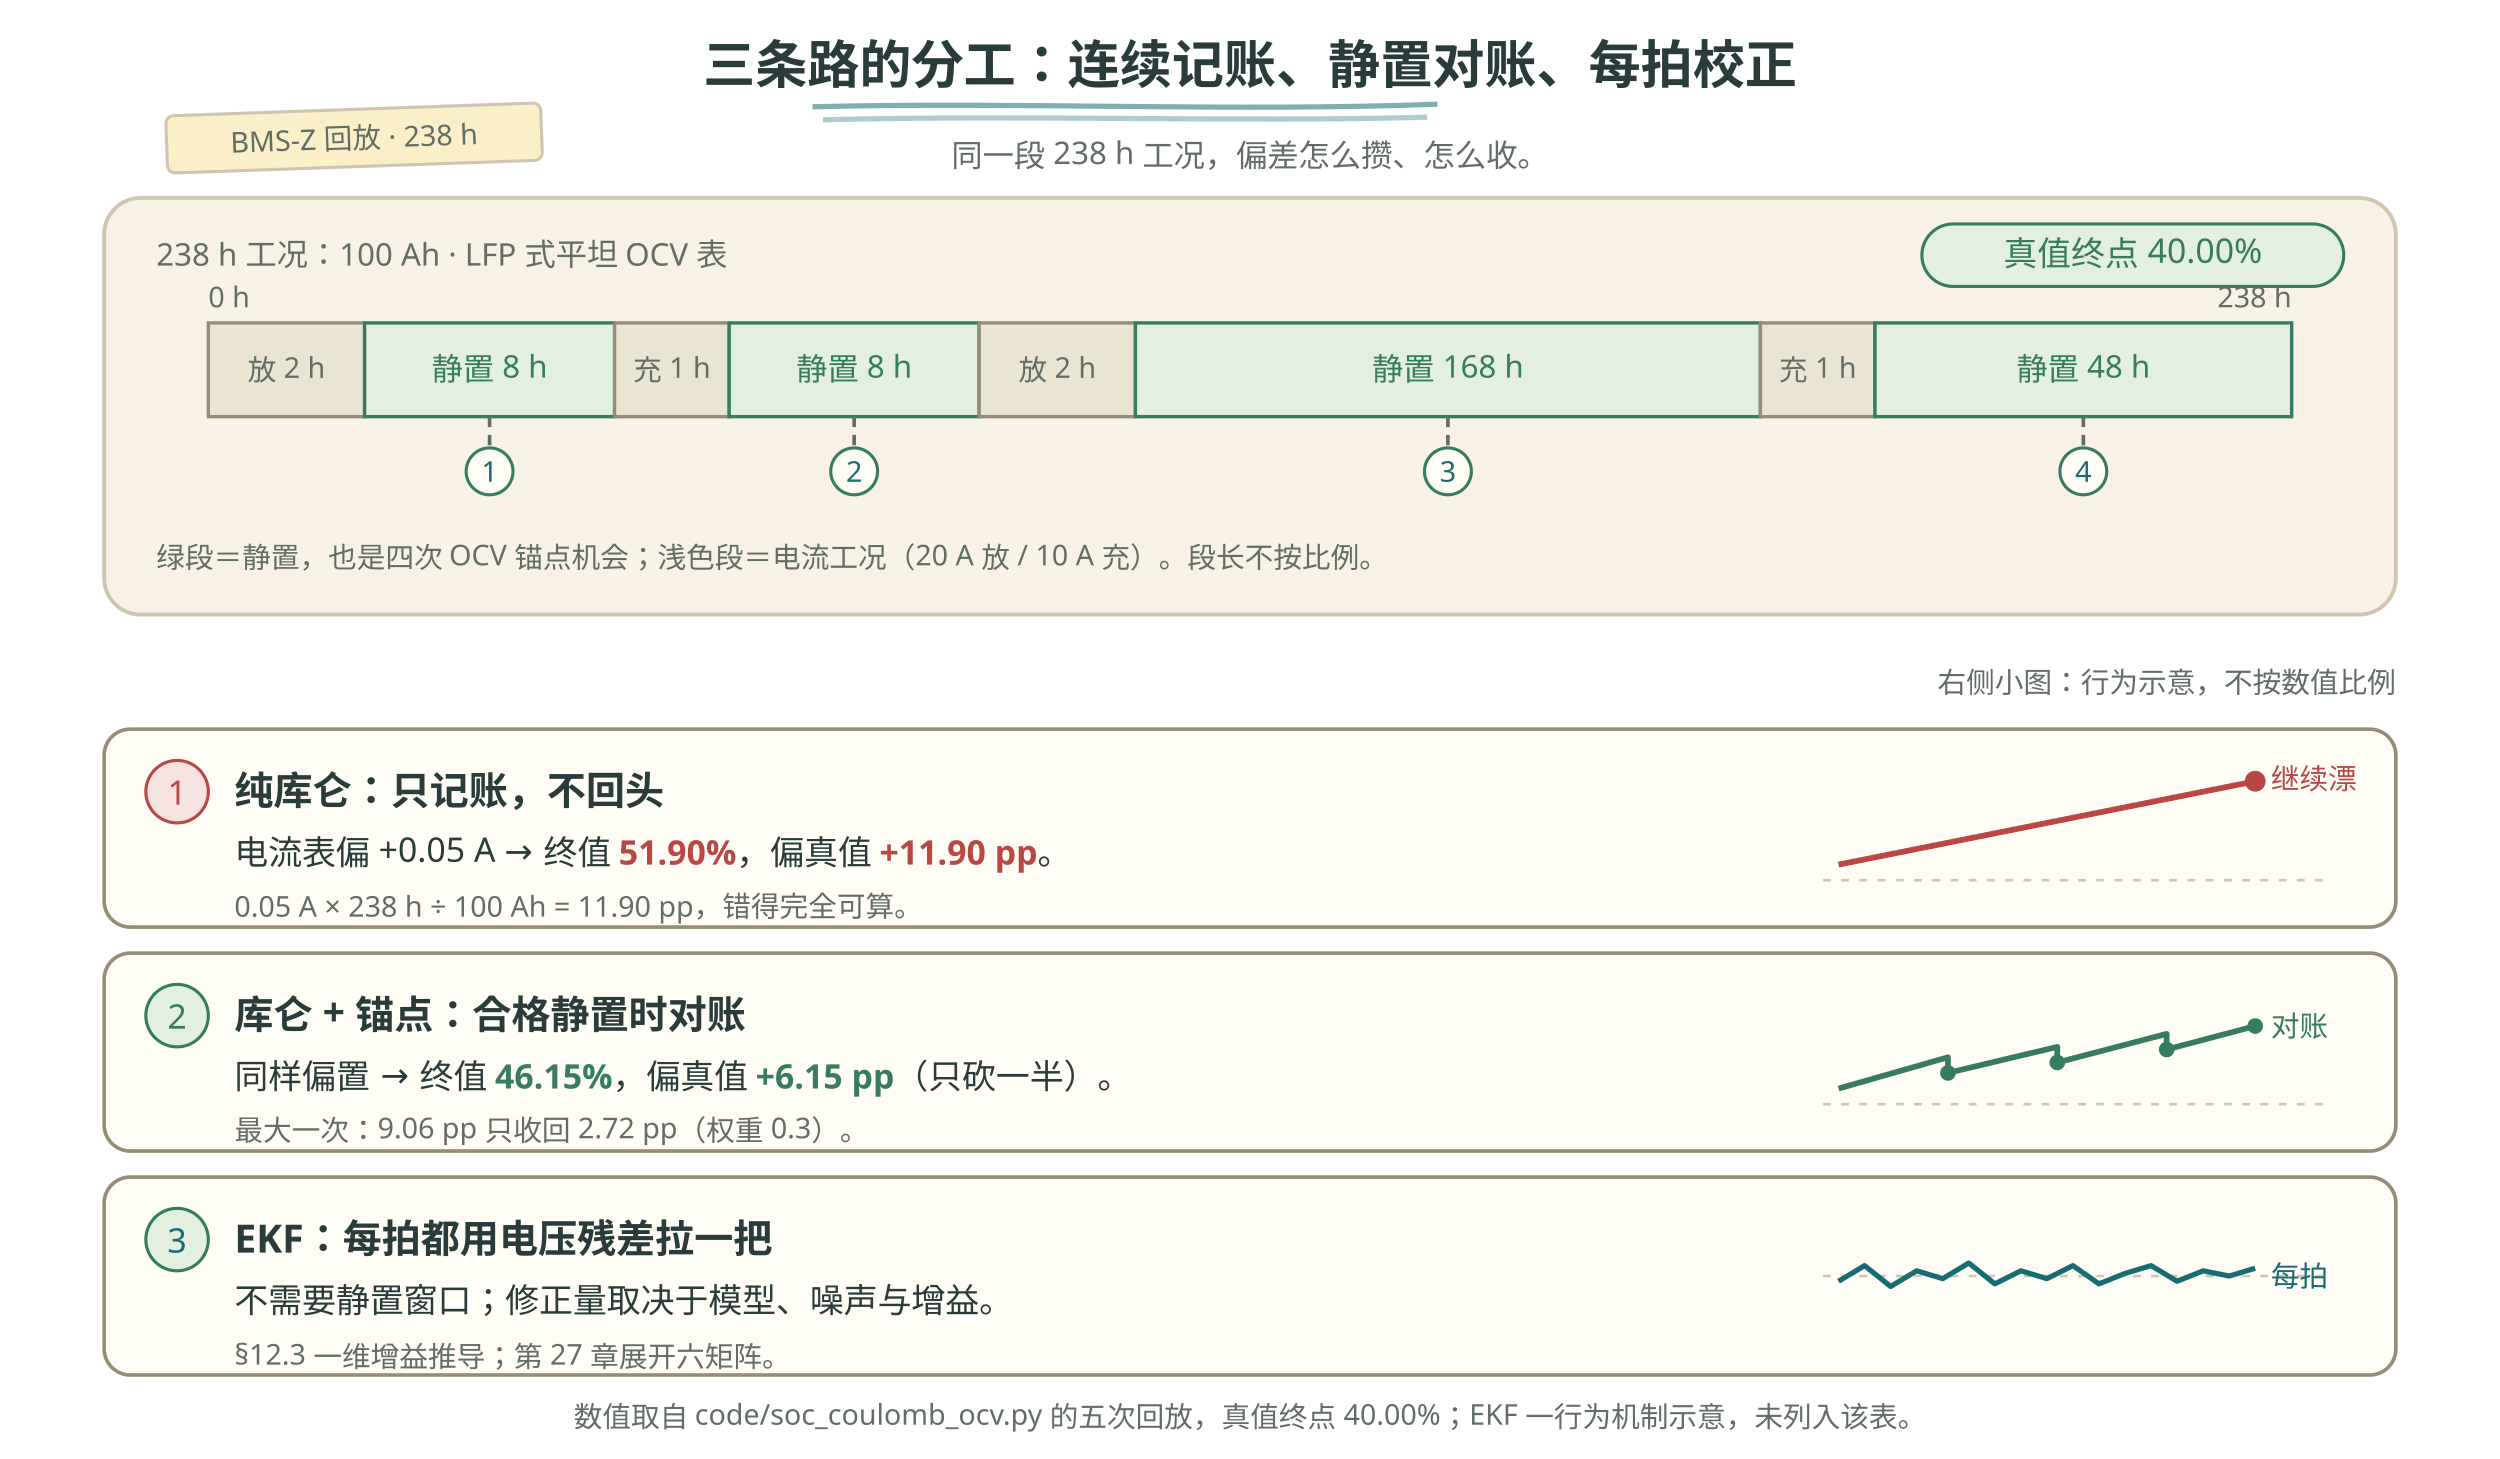
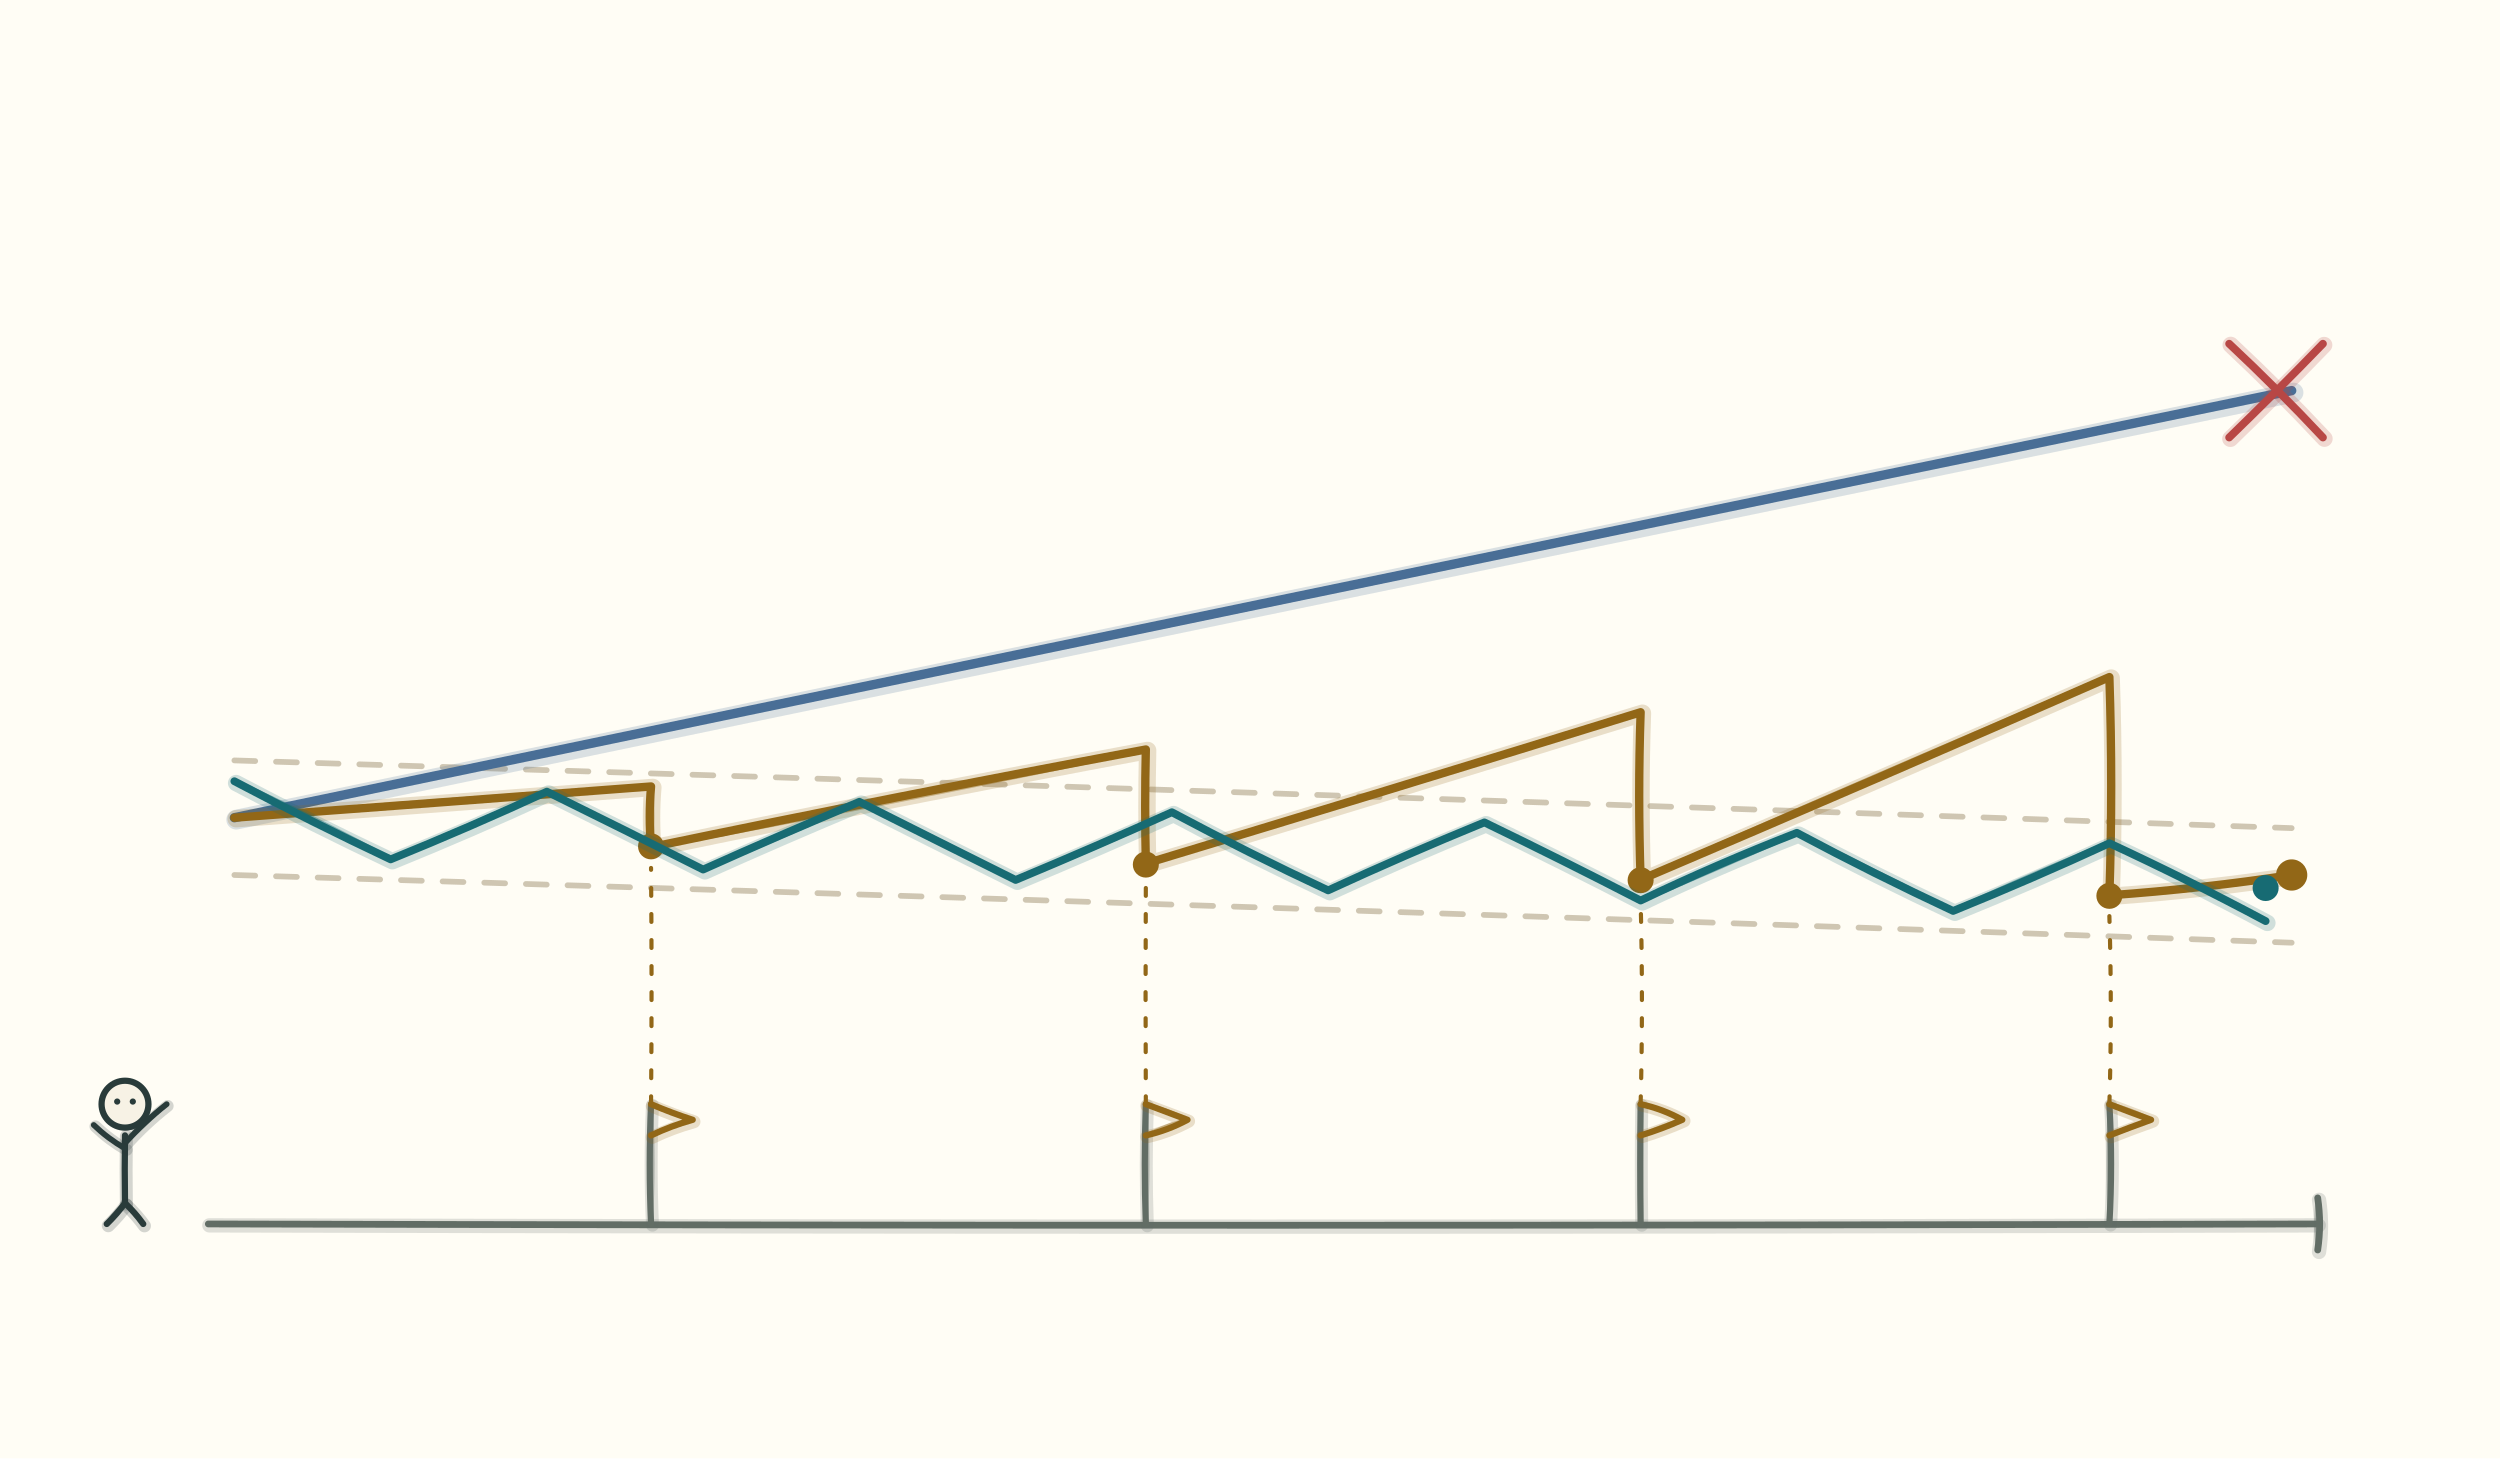
<svg xmlns="http://www.w3.org/2000/svg" viewBox="0 0 960 560" role="img" aria-labelledby="title desc">
  <defs>
-     <style>
-       text { font-family: "Noto Sans SC", "Microsoft YaHei", sans-serif; fill: #293b3a; }
-       .title { font-size: 20px; font-weight: 700; }
-       .h { font-size: 15px; font-weight: 700; fill: #293b3a; }
-       .body { font-size: 13px; fill: #293b3a; }
-       .small { font-size: 12px; fill: #626d65; }
-       .tiny { font-size: 11px; fill: #626d65; }
-       .muted { fill: #626d65; }
-       .accent { fill: #176b73; }
-       .green { fill: #377b60; }
-       .red { fill: #b84745; }
-       .panel { fill: #f7f2e5; stroke: #cfc6b2; stroke-width: 1.5; }
-       .card { fill: #fffdf5; stroke: #968d77; stroke-width: 1.4; }
-       .chip-mint { fill: #e4f0df; stroke: #377b60; stroke-width: 1.2; }
-       .chip-rose { fill: #f6e2df; stroke: #b84745; stroke-width: 1.2; }
-       .act { fill: #eae4d3; stroke: #968d77; stroke-width: 1.3; }
-       .restbar { fill: #e4f0df; stroke: #377b60; stroke-width: 1.3; }
-       .pin { fill: #fffdf5; stroke: #377b60; stroke-width: 1.2; }
-       .axis { stroke: #968d77; stroke-width: 1.4; fill: none; }
-       .grid { stroke: #cfc6b2; stroke-width: 1; stroke-dasharray: 3 4; fill: none; }
-       .jag { stroke: #176b73; stroke-width: 2; fill: none; stroke-linejoin: round; }
-       .smooth { stroke: #b84745; stroke-width: 2.2; fill: none; }
-       .saw { stroke: #377b60; stroke-width: 2.2; fill: none; stroke-linejoin: round; }
-       .leader { stroke: #626d65; stroke-width: 1.4; fill: none; stroke-dasharray: 4 3; }
-       .dot { fill: #176b73; }
-       .dot-red { fill: #b84745; }
-       .dot-green { fill: #377b60; }
-       .tape { fill: #fbefc7; stroke: #cfc6b2; stroke-width: 1.2; }
-       .strike { stroke: #176b73; stroke-width: 2; fill: none; }
-       @media (prefers-color-scheme: dark) {
-         text { fill: #edf0e5; }
-         .h { fill: #edf0e5; }
-         .body { fill: #edf0e5; }
-         .small { fill: #b0beb3; }
-         .tiny { fill: #b0beb3; }
-         .muted { fill: #b0beb3; }
-         .accent { fill: #7ec5c5; }
-         .green { fill: #8fc7a2; }
-         .red { fill: #f39b91; }
-         .panel { fill: #223333; stroke: #496160; }
-         .card { fill: #223333; stroke: #71908c; }
-         .chip-mint { fill: #293f35; stroke: #8fc7a2; }
-         .chip-rose { fill: #483336; stroke: #f39b91; }
-         .act { fill: #31403d; stroke: #71908c; }
-         .restbar { fill: #293f35; stroke: #8fc7a2; }
-         .pin { fill: #192727; stroke: #8fc7a2; }
-         .axis { stroke: #71908c; }
-         .grid { stroke: #496160; }
-         .jag { stroke: #7ec5c5; }
-         .smooth { stroke: #f39b91; }
-         .saw { stroke: #8fc7a2; }
-         .leader { stroke: #b0beb3; }
-         .dot { fill: #7ec5c5; }
-         .dot-red { fill: #f39b91; }
-         .dot-green { fill: #8fc7a2; }
-         .tape { fill: #453e2b; stroke: #496160; }
-         .strike { stroke: #7ec5c5; }
-       }
-     </style>
+     <pattern id="hatch-ink" width="7.0" height="7.0" patternUnits="userSpaceOnUse" patternTransform="rotate(45)">
+       <line x1="0" y1="0" x2="0" y2="7.0" stroke="#293b3a" stroke-width="1.1" />
+     </pattern>
+     <pattern id="hatch-blue" width="7.0" height="7.0" patternUnits="userSpaceOnUse" patternTransform="rotate(45)">
+       <line x1="0" y1="0" x2="0" y2="7.0" stroke="#496e96" stroke-width="1.1" />
+     </pattern>
+     <pattern id="hatch-red" width="8" height="8" patternUnits="userSpaceOnUse" patternTransform="rotate(45)">
+       <line x1="0" y1="0" x2="0" y2="8" stroke="#b84745" stroke-width="1.1" />
+     </pattern>
  </defs>
-   <text x="480" y="32" text-anchor="middle" class="title">三条路的分工：连续记账、静置对账、每拍校正</text>
-   <path d="M312 41C392 39 472 43 552 40" class="strike" opacity=".55" />
-   <path d="M316 46C396 44 474 47 548 45" class="strike" opacity=".35" />
-   <g transform="rotate(-2 136 54)">
-     <rect class="tape" x="64" y="42" width="144" height="22" rx="3" />
-     <text x="136" y="57" text-anchor="middle" class="tiny">BMS-Z 回放 · 238 h</text>
-   </g>
-   <text x="480" y="64" text-anchor="middle" class="small">同一段 238 h 工况，偏差怎么攒、怎么收。</text>
-   <rect class="panel" x="40" y="76" width="880" height="160" rx="14" />
-   <text x="60" y="102" class="small">238 h 工况：100 Ah · LFP 式平坦 OCV 表</text>
-   <rect class="chip-mint" x="738" y="86" width="162" height="24" rx="12" />
-   <text x="819" y="102" text-anchor="middle" class="body green">真值终点 40.00%</text>
-   <text x="80" y="118" class="tiny">0 h</text>
-   <text x="880" y="118" text-anchor="end" class="tiny">238 h</text>
-   <rect class="act" x="80" y="124" width="60" height="36" />
-   <rect class="restbar" x="140" y="124" width="96" height="36" />
-   <rect class="act" x="236" y="124" width="44" height="36" />
-   <rect class="restbar" x="280" y="124" width="96" height="36" />
-   <rect class="act" x="376" y="124" width="60" height="36" />
-   <rect class="restbar" x="436" y="124" width="240" height="36" />
-   <rect class="act" x="676" y="124" width="44" height="36" />
-   <rect class="restbar" x="720" y="124" width="160" height="36" />
-   <text x="110" y="146" text-anchor="middle" class="tiny">放 2 h</text>
-   <text x="188" y="146" text-anchor="middle" class="small green">静置 8 h</text>
-   <text x="258" y="146" text-anchor="middle" class="tiny">充 1 h</text>
-   <text x="328" y="146" text-anchor="middle" class="small green">静置 8 h</text>
-   <text x="406" y="146" text-anchor="middle" class="tiny">放 2 h</text>
-   <text x="556" y="146" text-anchor="middle" class="small green">静置 168 h</text>
-   <text x="698" y="146" text-anchor="middle" class="tiny">充 1 h</text>
-   <text x="800" y="146" text-anchor="middle" class="small green">静置 48 h</text>
-   <line class="leader" x1="188" y1="160" x2="188" y2="172" />
-   <line class="leader" x1="328" y1="160" x2="328" y2="172" />
-   <line class="leader" x1="556" y1="160" x2="556" y2="172" />
-   <line class="leader" x1="800" y1="160" x2="800" y2="172" />
-   <circle class="pin" cx="188" cy="181" r="9" />
-   <circle class="pin" cx="328" cy="181" r="9" />
-   <circle class="pin" cx="556" cy="181" r="9" />
-   <circle class="pin" cx="800" cy="181" r="9" />
-   <text x="188" y="185" text-anchor="middle" class="tiny accent">1</text>
-   <text x="328" y="185" text-anchor="middle" class="tiny accent">2</text>
-   <text x="556" y="185" text-anchor="middle" class="tiny accent">3</text>
-   <text x="800" y="185" text-anchor="middle" class="tiny accent">4</text>
-   <text x="60" y="218" class="tiny">绿段＝静置，也是四次 OCV 锚点机会；浅色段＝电流工况（20 A 放 / 10 A 充）。段长不按比例。</text>
-   <text x="920" y="266" text-anchor="end" class="tiny">右侧小图：行为示意，不按数值比例</text>
-   <rect class="card" x="40" y="280" width="880" height="76" rx="10" />
-   <circle cx="68" cy="304" r="12" class="chip-rose" />
-   <text x="68" y="309" text-anchor="middle" class="body red">1</text>
-   <text x="90" y="309" class="h">纯库仑：只记账，不回头</text>
-   <text x="90" y="332" class="body">电流表偏 +0.05 A → 终值 <tspan font-weight="700" class="red">51.90%</tspan>，偏真值 <tspan font-weight="700" class="red">+11.90 pp</tspan>。</text>
-   <text x="90" y="352" class="tiny">0.05 A × 238 h ÷ 100 Ah = 11.90 pp，错得完全可算。</text>
-   <line class="grid" x1="700" y1="338" x2="892" y2="338" />
-   <polyline class="smooth" points="706,332 866,300" />
-   <circle cx="866" cy="300" r="4" class="dot-red" />
-   <text x="872" y="303" class="tiny red">继续漂</text>
-   <rect class="card" x="40" y="366" width="880" height="76" rx="10" />
-   <circle cx="68" cy="390" r="12" class="chip-mint" />
-   <text x="68" y="395" text-anchor="middle" class="body green">2</text>
-   <text x="90" y="395" class="h">库仑 + 锚点：合格静置时对账</text>
-   <text x="90" y="418" class="body">同样偏置 → 终值 <tspan font-weight="700" class="green">46.15%</tspan>，偏真值 <tspan font-weight="700" class="green">+6.15 pp</tspan>（只砍一半）。</text>
-   <text x="90" y="438" class="tiny">最大一次：9.06 pp 只收回 2.72 pp（权重 0.3）。</text>
-   <line class="grid" x1="700" y1="424" x2="892" y2="424" />
-   <polyline class="saw" points="706,418 748,406 748,412 790,402 790,408 832,397 832,403 866,394" />
-   <circle cx="748" cy="412" r="3" class="dot-green" />
-   <circle cx="790" cy="408" r="3" class="dot-green" />
-   <circle cx="832" cy="403" r="3" class="dot-green" />
-   <circle cx="866" cy="394" r="3" class="dot-green" />
-   <text x="872" y="398" class="tiny green">对账</text>
-   <rect class="card" x="40" y="452" width="880" height="76" rx="10" />
-   <circle cx="68" cy="476" r="12" class="chip-mint" />
-   <text x="68" y="481" text-anchor="middle" class="body accent">3</text>
-   <text x="90" y="481" class="h">EKF：每拍都用电压残差拉一把</text>
-   <text x="90" y="504" class="body">不需要静置窗口；修正量取决于模型、噪声与增益。</text>
-   <text x="90" y="524" class="tiny">§12.3 一维增益推导；第 27 章展开六矩阵。</text>
-   <line class="grid" x1="700" y1="490" x2="892" y2="490" />
-   <polyline class="jag" points="706,492 716,486 726,494 736,488 746,491 756,485 766,493 776,488 786,491 796,486 806,493 816,489 826,486 836,492 846,488 856,490 866,487" />
-   <text x="872" y="494" class="tiny accent">每拍</text>
-   <text x="480" y="548" text-anchor="middle" class="tiny">数值取自 code/soc_coulomb_ocv.py 的五次回放，真值终点 40.00%；EKF 一行为机制示意，未列入该表。</text>
+   <rect x="0" y="0" width="960" height="560" fill="#fffdf5" />
+   <path d="M 90.0 292.0 Q 485.0 304.1 880.0 318.0" fill="none" stroke="#cfc6b2" stroke-width="2.2" stroke-linecap="round" stroke-linejoin="round" stroke-dasharray="8 8" />
+   <path d="M 90.0 336.0 Q 485.0 348.0 880.0 362.0" fill="none" stroke="#cfc6b2" stroke-width="2.2" stroke-linecap="round" stroke-linejoin="round" stroke-dasharray="8 8" />
+   <path d="M 80.0 470.0 Q 485.0 471.0 890.0 470.0" fill="none" stroke="#626d65" stroke-width="5.5" stroke-opacity="0.2" stroke-linecap="round" stroke-linejoin="round" transform="translate(0.40 0.54)" />
+   <path d="M 80.0 470.0 Q 485.0 470.2 890.0 470.0" fill="none" stroke="#626d65" stroke-width="1.6" stroke-opacity="0.42" stroke-linecap="round" stroke-linejoin="round" />
+   <path d="M 80.0 470.0 Q 485.0 471.0 890.0 470.0" fill="none" stroke="#626d65" stroke-width="2.6" stroke-linecap="round" stroke-linejoin="round" />
+   <path d="M 890.0 460.0 Q 891.5 470.0 890.0 480.0" fill="none" stroke="#626d65" stroke-width="5.5" stroke-opacity="0.2" stroke-linecap="round" stroke-linejoin="round" transform="translate(0.51 0.74)" />
+   <path d="M 890.0 460.0 Q 889.0 470.0 890.0 480.0" fill="none" stroke="#626d65" stroke-width="1.6" stroke-opacity="0.42" stroke-linecap="round" stroke-linejoin="round" />
+   <path d="M 890.0 460.0 Q 891.5 470.0 890.0 480.0" fill="none" stroke="#626d65" stroke-width="2.6" stroke-linecap="round" stroke-linejoin="round" />
+   <path d="M 90.0 314.0 Q 484.9 231.6 880.0 150.0" fill="none" stroke="#496e96" stroke-width="7.6" stroke-opacity="0.2" stroke-linecap="round" stroke-linejoin="round" transform="translate(0.71 0.74)" />
+   <path d="M 90.0 314.0 Q 485.1 232.6 880.0 150.0" fill="none" stroke="#496e96" stroke-width="2.2" stroke-opacity="0.42" stroke-linecap="round" stroke-linejoin="round" />
+   <path d="M 90.0 314.0 Q 484.9 231.6 880.0 150.0" fill="none" stroke="#496e96" stroke-width="3.6" stroke-linecap="round" stroke-linejoin="round" />
+   <path d="M 856.0 132.0 Q 874.6 149.4 892.0 168.0" fill="none" stroke="#b84745" stroke-width="6.3" stroke-opacity="0.2" stroke-linecap="round" stroke-linejoin="round" transform="translate(0.59 0.45)" />
+   <path d="M 856.0 132.0 Q 873.9 150.1 892.0 168.0" fill="none" stroke="#b84745" stroke-width="1.9" stroke-opacity="0.42" stroke-linecap="round" stroke-linejoin="round" />
+   <path d="M 856.0 132.0 Q 874.6 149.4 892.0 168.0" fill="none" stroke="#b84745" stroke-width="3" stroke-linecap="round" stroke-linejoin="round" />
+   <path d="M 892.0 132.0 Q 874.3 150.3 856.0 168.0" fill="none" stroke="#b84745" stroke-width="6.3" stroke-opacity="0.2" stroke-linecap="round" stroke-linejoin="round" transform="translate(0.47 0.49)" />
+   <path d="M 892.0 132.0 Q 874.0 150.0 856.0 168.0" fill="none" stroke="#b84745" stroke-width="1.9" stroke-opacity="0.42" stroke-linecap="round" stroke-linejoin="round" />
+   <path d="M 892.0 132.0 Q 874.3 150.3 856.0 168.0" fill="none" stroke="#b84745" stroke-width="3" stroke-linecap="round" stroke-linejoin="round" />
+   <path d="M 90.0 314.0 Q 170.0 308.1 250.0 302.0 Q 249.0 313.6 250.0 325.3 Q 344.8 305.6 440.0 287.8 Q 439.5 309.6 440.0 331.6 Q 535.1 302.9 630.0 273.5 Q 628.9 305.7 630.0 337.8 Q 720.2 299.4 810.0 260.0 Q 811.4 301.9 810.0 343.8 Q 845.2 341.3 880.0 336.0" fill="none" stroke="#926717" stroke-width="6.7" stroke-opacity="0.2" stroke-linecap="round" stroke-linejoin="round" transform="translate(0.69 0.38)" />
+   <path d="M 90.0 314.0 Q 169.9 307.2 250.0 302.0 Q 250.7 313.6 250.0 325.3 Q 345.2 307.7 440.0 287.8 Q 439.1 309.6 440.0 331.6 Q 535.3 303.6 630.0 273.5 Q 629.3 305.7 630.0 337.8 Q 719.6 297.9 810.0 260.0 Q 811.1 301.9 810.0 343.8 Q 845.1 341.1 880.0 336.0" fill="none" stroke="#926717" stroke-width="2.0" stroke-opacity="0.42" stroke-linecap="round" stroke-linejoin="round" />
+   <path d="M 90.0 314.0 Q 170.0 308.1 250.0 302.0 Q 249.0 313.6 250.0 325.3 Q 344.8 305.6 440.0 287.8 Q 439.5 309.6 440.0 331.6 Q 535.1 302.9 630.0 273.5 Q 628.9 305.7 630.0 337.8 Q 720.2 299.4 810.0 260.0 Q 811.4 301.9 810.0 343.8 Q 845.2 341.3 880.0 336.0" fill="none" stroke="#926717" stroke-width="3.2" stroke-linecap="round" stroke-linejoin="round" />
+   <circle cx="250" cy="325" r="5" fill="#926717" />
+   <path d="M 250.0 470.0 Q 249.0 447.0 250.0 424.0" fill="none" stroke="#626d65" stroke-width="5.0" stroke-opacity="0.2" stroke-linecap="round" stroke-linejoin="round" transform="translate(0.54 0.45)" />
+   <path d="M 250.0 470.0 Q 251.2 447.0 250.0 424.0" fill="none" stroke="#626d65" stroke-width="1.5" stroke-opacity="0.42" stroke-linecap="round" stroke-linejoin="round" />
+   <path d="M 250.0 470.0 Q 249.0 447.0 250.0 424.0" fill="none" stroke="#626d65" stroke-width="2.4" stroke-linecap="round" stroke-linejoin="round" />
+   <path d="M 250.0 424.0 Q 257.9 427.4 266.0 430.0 Q 257.7 432.3 250.0 436.0" fill="none" stroke="#926717" stroke-width="5.0" stroke-opacity="0.2" stroke-linecap="round" stroke-linejoin="round" transform="translate(0.48 0.74)" />
+   <path d="M 250.0 424.0 Q 258.0 427.1 266.0 430.0 Q 257.9 432.7 250.0 436.0" fill="none" stroke="#926717" stroke-width="1.5" stroke-opacity="0.42" stroke-linecap="round" stroke-linejoin="round" />
+   <path d="M 250.0 424.0 Q 257.9 427.4 266.0 430.0 Q 257.7 432.3 250.0 436.0" fill="none" stroke="#926717" stroke-width="2.4" stroke-linecap="round" stroke-linejoin="round" />
+   <path d="M 250.0 424.0 Q 250.4 378.6 250.0 333.3" fill="none" stroke="#926717" stroke-width="1.6" stroke-linecap="round" stroke-linejoin="round" stroke-dasharray="3 7" />
+   <circle cx="440" cy="332" r="5" fill="#926717" />
+   <path d="M 440.0 470.0 Q 439.2 447.0 440.0 424.0" fill="none" stroke="#626d65" stroke-width="5.0" stroke-opacity="0.2" stroke-linecap="round" stroke-linejoin="round" transform="translate(0.57 0.70)" />
+   <path d="M 440.0 470.0 Q 441.3 447.0 440.0 424.0" fill="none" stroke="#626d65" stroke-width="1.5" stroke-opacity="0.42" stroke-linecap="round" stroke-linejoin="round" />
+   <path d="M 440.0 470.0 Q 439.2 447.0 440.0 424.0" fill="none" stroke="#626d65" stroke-width="2.4" stroke-linecap="round" stroke-linejoin="round" />
+   <path d="M 440.0 424.0 Q 448.0 427.0 456.0 430.0 Q 448.4 434.1 440.0 436.0" fill="none" stroke="#926717" stroke-width="5.0" stroke-opacity="0.2" stroke-linecap="round" stroke-linejoin="round" transform="translate(0.41 0.53)" />
+   <path d="M 440.0 424.0 Q 448.3 426.2 456.0 430.0 Q 447.7 432.1 440.0 436.0" fill="none" stroke="#926717" stroke-width="1.5" stroke-opacity="0.42" stroke-linecap="round" stroke-linejoin="round" />
+   <path d="M 440.0 424.0 Q 448.0 427.0 456.0 430.0 Q 448.4 434.1 440.0 436.0" fill="none" stroke="#926717" stroke-width="2.4" stroke-linecap="round" stroke-linejoin="round" />
+   <path d="M 440.0 424.0 Q 439.8 381.8 440.0 339.6" fill="none" stroke="#926717" stroke-width="1.6" stroke-linecap="round" stroke-linejoin="round" stroke-dasharray="3 7" />
+   <circle cx="630" cy="338" r="5" fill="#926717" />
+   <path d="M 630.0 470.0 Q 629.7 447.0 630.0 424.0" fill="none" stroke="#626d65" stroke-width="5.0" stroke-opacity="0.2" stroke-linecap="round" stroke-linejoin="round" transform="translate(0.42 0.48)" />
+   <path d="M 630.0 470.0 Q 630.5 447.0 630.0 424.0" fill="none" stroke="#626d65" stroke-width="1.5" stroke-opacity="0.42" stroke-linecap="round" stroke-linejoin="round" />
+   <path d="M 630.0 470.0 Q 629.7 447.0 630.0 424.0" fill="none" stroke="#626d65" stroke-width="2.4" stroke-linecap="round" stroke-linejoin="round" />
+   <path d="M 630.0 424.0 Q 638.4 425.8 646.0 430.0 Q 638.2 433.5 630.0 436.0" fill="none" stroke="#926717" stroke-width="5.0" stroke-opacity="0.2" stroke-linecap="round" stroke-linejoin="round" transform="translate(0.65 0.43)" />
+   <path d="M 630.0 424.0 Q 638.5 425.7 646.0 430.0 Q 637.8 432.4 630.0 436.0" fill="none" stroke="#926717" stroke-width="1.5" stroke-opacity="0.42" stroke-linecap="round" stroke-linejoin="round" />
+   <path d="M 630.0 424.0 Q 638.4 425.8 646.0 430.0 Q 638.2 433.5 630.0 436.0" fill="none" stroke="#926717" stroke-width="2.4" stroke-linecap="round" stroke-linejoin="round" />
+   <path d="M 630.0 424.0 Q 631.0 384.9 630.0 345.8" fill="none" stroke="#926717" stroke-width="1.6" stroke-linecap="round" stroke-linejoin="round" stroke-dasharray="3 7" />
+   <circle cx="810" cy="344" r="5" fill="#926717" />
+   <path d="M 810.0 470.0 Q 811.3 447.0 810.0 424.0" fill="none" stroke="#626d65" stroke-width="5.0" stroke-opacity="0.2" stroke-linecap="round" stroke-linejoin="round" transform="translate(0.50 0.41)" />
+   <path d="M 810.0 470.0 Q 809.3 447.0 810.0 424.0" fill="none" stroke="#626d65" stroke-width="1.5" stroke-opacity="0.42" stroke-linecap="round" stroke-linejoin="round" />
+   <path d="M 810.0 470.0 Q 811.3 447.0 810.0 424.0" fill="none" stroke="#626d65" stroke-width="2.4" stroke-linecap="round" stroke-linejoin="round" />
+   <path d="M 810.0 424.0 Q 817.9 427.1 826.0 430.0 Q 817.9 432.9 810.0 436.0" fill="none" stroke="#926717" stroke-width="5.0" stroke-opacity="0.2" stroke-linecap="round" stroke-linejoin="round" transform="translate(0.65 0.54)" />
+   <path d="M 810.0 424.0 Q 818.4 425.9 826.0 430.0 Q 818.2 433.4 810.0 436.0" fill="none" stroke="#926717" stroke-width="1.5" stroke-opacity="0.42" stroke-linecap="round" stroke-linejoin="round" />
+   <path d="M 810.0 424.0 Q 817.9 427.1 826.0 430.0 Q 817.9 432.9 810.0 436.0" fill="none" stroke="#926717" stroke-width="2.4" stroke-linecap="round" stroke-linejoin="round" />
+   <path d="M 810.0 424.0 Q 811.1 387.9 810.0 351.8" fill="none" stroke="#926717" stroke-width="1.6" stroke-linecap="round" stroke-linejoin="round" stroke-dasharray="3 7" />
+   <path d="M 90.0 300.0 Q 119.7 315.7 150.0 330.0 Q 180.3 317.7 210.0 304.0 Q 240.1 318.8 270.0 333.9 Q 299.8 320.5 330.0 307.9 Q 360.0 323.0 390.0 337.9 Q 420.2 325.3 450.0 311.9 Q 479.6 327.7 510.0 341.9 Q 539.7 328.2 570.0 315.8 Q 600.2 330.4 630.0 345.8 Q 659.5 331.7 690.0 319.8 Q 719.6 335.6 750.0 349.8 Q 780.3 337.5 810.0 323.8 Q 840.4 337.9 870.0 353.7" fill="none" stroke="#176b73" stroke-width="6.3" stroke-opacity="0.2" stroke-linecap="round" stroke-linejoin="round" transform="translate(0.67 0.70)" />
+   <path d="M 90.0 300.0 Q 120.6 313.8 150.0 330.0 Q 180.0 317.0 210.0 304.0 Q 240.2 318.6 270.0 333.9 Q 300.2 321.3 330.0 307.9 Q 360.3 322.2 390.0 337.9 Q 420.5 326.0 450.0 311.9 Q 479.6 327.7 510.0 341.9 Q 539.8 328.5 570.0 315.8 Q 600.4 330.1 630.0 345.8 Q 660.2 333.2 690.0 319.8 Q 720.1 334.7 750.0 349.8 Q 779.6 335.9 810.0 323.8 Q 840.3 338.1 870.0 353.7" fill="none" stroke="#176b73" stroke-width="1.9" stroke-opacity="0.42" stroke-linecap="round" stroke-linejoin="round" />
+   <path d="M 90.0 300.0 Q 119.7 315.7 150.0 330.0 Q 180.3 317.7 210.0 304.0 Q 240.1 318.8 270.0 333.9 Q 299.8 320.5 330.0 307.9 Q 360.0 323.0 390.0 337.9 Q 420.2 325.3 450.0 311.9 Q 479.6 327.7 510.0 341.9 Q 539.7 328.2 570.0 315.8 Q 600.2 330.4 630.0 345.8 Q 659.5 331.7 690.0 319.8 Q 719.6 335.6 750.0 349.8 Q 780.3 337.5 810.0 323.8 Q 840.4 337.9 870.0 353.7" fill="none" stroke="#176b73" stroke-width="3" stroke-linecap="round" stroke-linejoin="round" />
+   <circle cx="880" cy="336" r="6" fill="#926717" />
+   <circle cx="870" cy="341" r="5" fill="#176b73" />
+   <circle cx="48.0" cy="424.0" r="9.0" fill="#f7f2e5" stroke="#293b3a" stroke-width="2.4" />
+   <circle cx="45.0" cy="423.0" r="1.2" fill="#293b3a" />
+   <circle cx="51.0" cy="423.0" r="1.2" fill="#293b3a" />
+   <path d="M 48.0 462.0 Q 47.8 449.0 48.0 436.0" fill="none" stroke="#293b3a" stroke-width="5.0" stroke-opacity="0.2" stroke-linecap="round" stroke-linejoin="round" transform="translate(0.52 0.37)" />
+   <path d="M 48.0 462.0 Q 47.5 449.0 48.0 436.0" fill="none" stroke="#293b3a" stroke-width="1.5" stroke-opacity="0.42" stroke-linecap="round" stroke-linejoin="round" />
+   <path d="M 48.0 462.0 Q 47.8 449.0 48.0 436.0" fill="none" stroke="#293b3a" stroke-width="2.4" stroke-linecap="round" stroke-linejoin="round" />
+   <path d="M 48.0 439.0 Q 55.3 430.8 64.0 424.0" fill="none" stroke="#293b3a" stroke-width="4.6" stroke-opacity="0.2" stroke-linecap="round" stroke-linejoin="round" transform="translate(0.38 0.69)" />
+   <path d="M 48.0 439.0 Q 56.0 431.5 64.0 424.0" fill="none" stroke="#293b3a" stroke-width="1.4" stroke-opacity="0.42" stroke-linecap="round" stroke-linejoin="round" />
+   <path d="M 48.0 439.0 Q 55.3 430.8 64.0 424.0" fill="none" stroke="#293b3a" stroke-width="2.2" stroke-linecap="round" stroke-linejoin="round" />
+   <path d="M 48.0 441.0 Q 41.4 437.2 36.0 432.0" fill="none" stroke="#293b3a" stroke-width="4.6" stroke-opacity="0.2" stroke-linecap="round" stroke-linejoin="round" transform="translate(0.65 0.55)" />
+   <path d="M 48.0 441.0 Q 41.5 437.1 36.0 432.0" fill="none" stroke="#293b3a" stroke-width="1.4" stroke-opacity="0.42" stroke-linecap="round" stroke-linejoin="round" />
+   <path d="M 48.0 441.0 Q 41.4 437.2 36.0 432.0" fill="none" stroke="#293b3a" stroke-width="2.2" stroke-linecap="round" stroke-linejoin="round" />
+   <path d="M 48.0 462.0 Q 51.9 465.7 55.0 470.0" fill="none" stroke="#293b3a" stroke-width="5.0" stroke-opacity="0.2" stroke-linecap="round" stroke-linejoin="round" transform="translate(0.47 0.73)" />
+   <path d="M 48.0 462.0 Q 52.4 465.2 55.0 470.0" fill="none" stroke="#293b3a" stroke-width="1.5" stroke-opacity="0.42" stroke-linecap="round" stroke-linejoin="round" />
+   <path d="M 48.0 462.0 Q 51.9 465.7 55.0 470.0" fill="none" stroke="#293b3a" stroke-width="2.4" stroke-linecap="round" stroke-linejoin="round" />
+   <path d="M 48.0 462.0 Q 44.8 466.3 41.0 470.0" fill="none" stroke="#293b3a" stroke-width="5.0" stroke-opacity="0.2" stroke-linecap="round" stroke-linejoin="round" transform="translate(0.58 0.68)" />
+   <path d="M 48.0 462.0 Q 43.9 465.5 41.0 470.0" fill="none" stroke="#293b3a" stroke-width="1.5" stroke-opacity="0.42" stroke-linecap="round" stroke-linejoin="round" />
+   <path d="M 48.0 462.0 Q 44.8 466.3 41.0 470.0" fill="none" stroke="#293b3a" stroke-width="2.4" stroke-linecap="round" stroke-linejoin="round" />
</svg>
